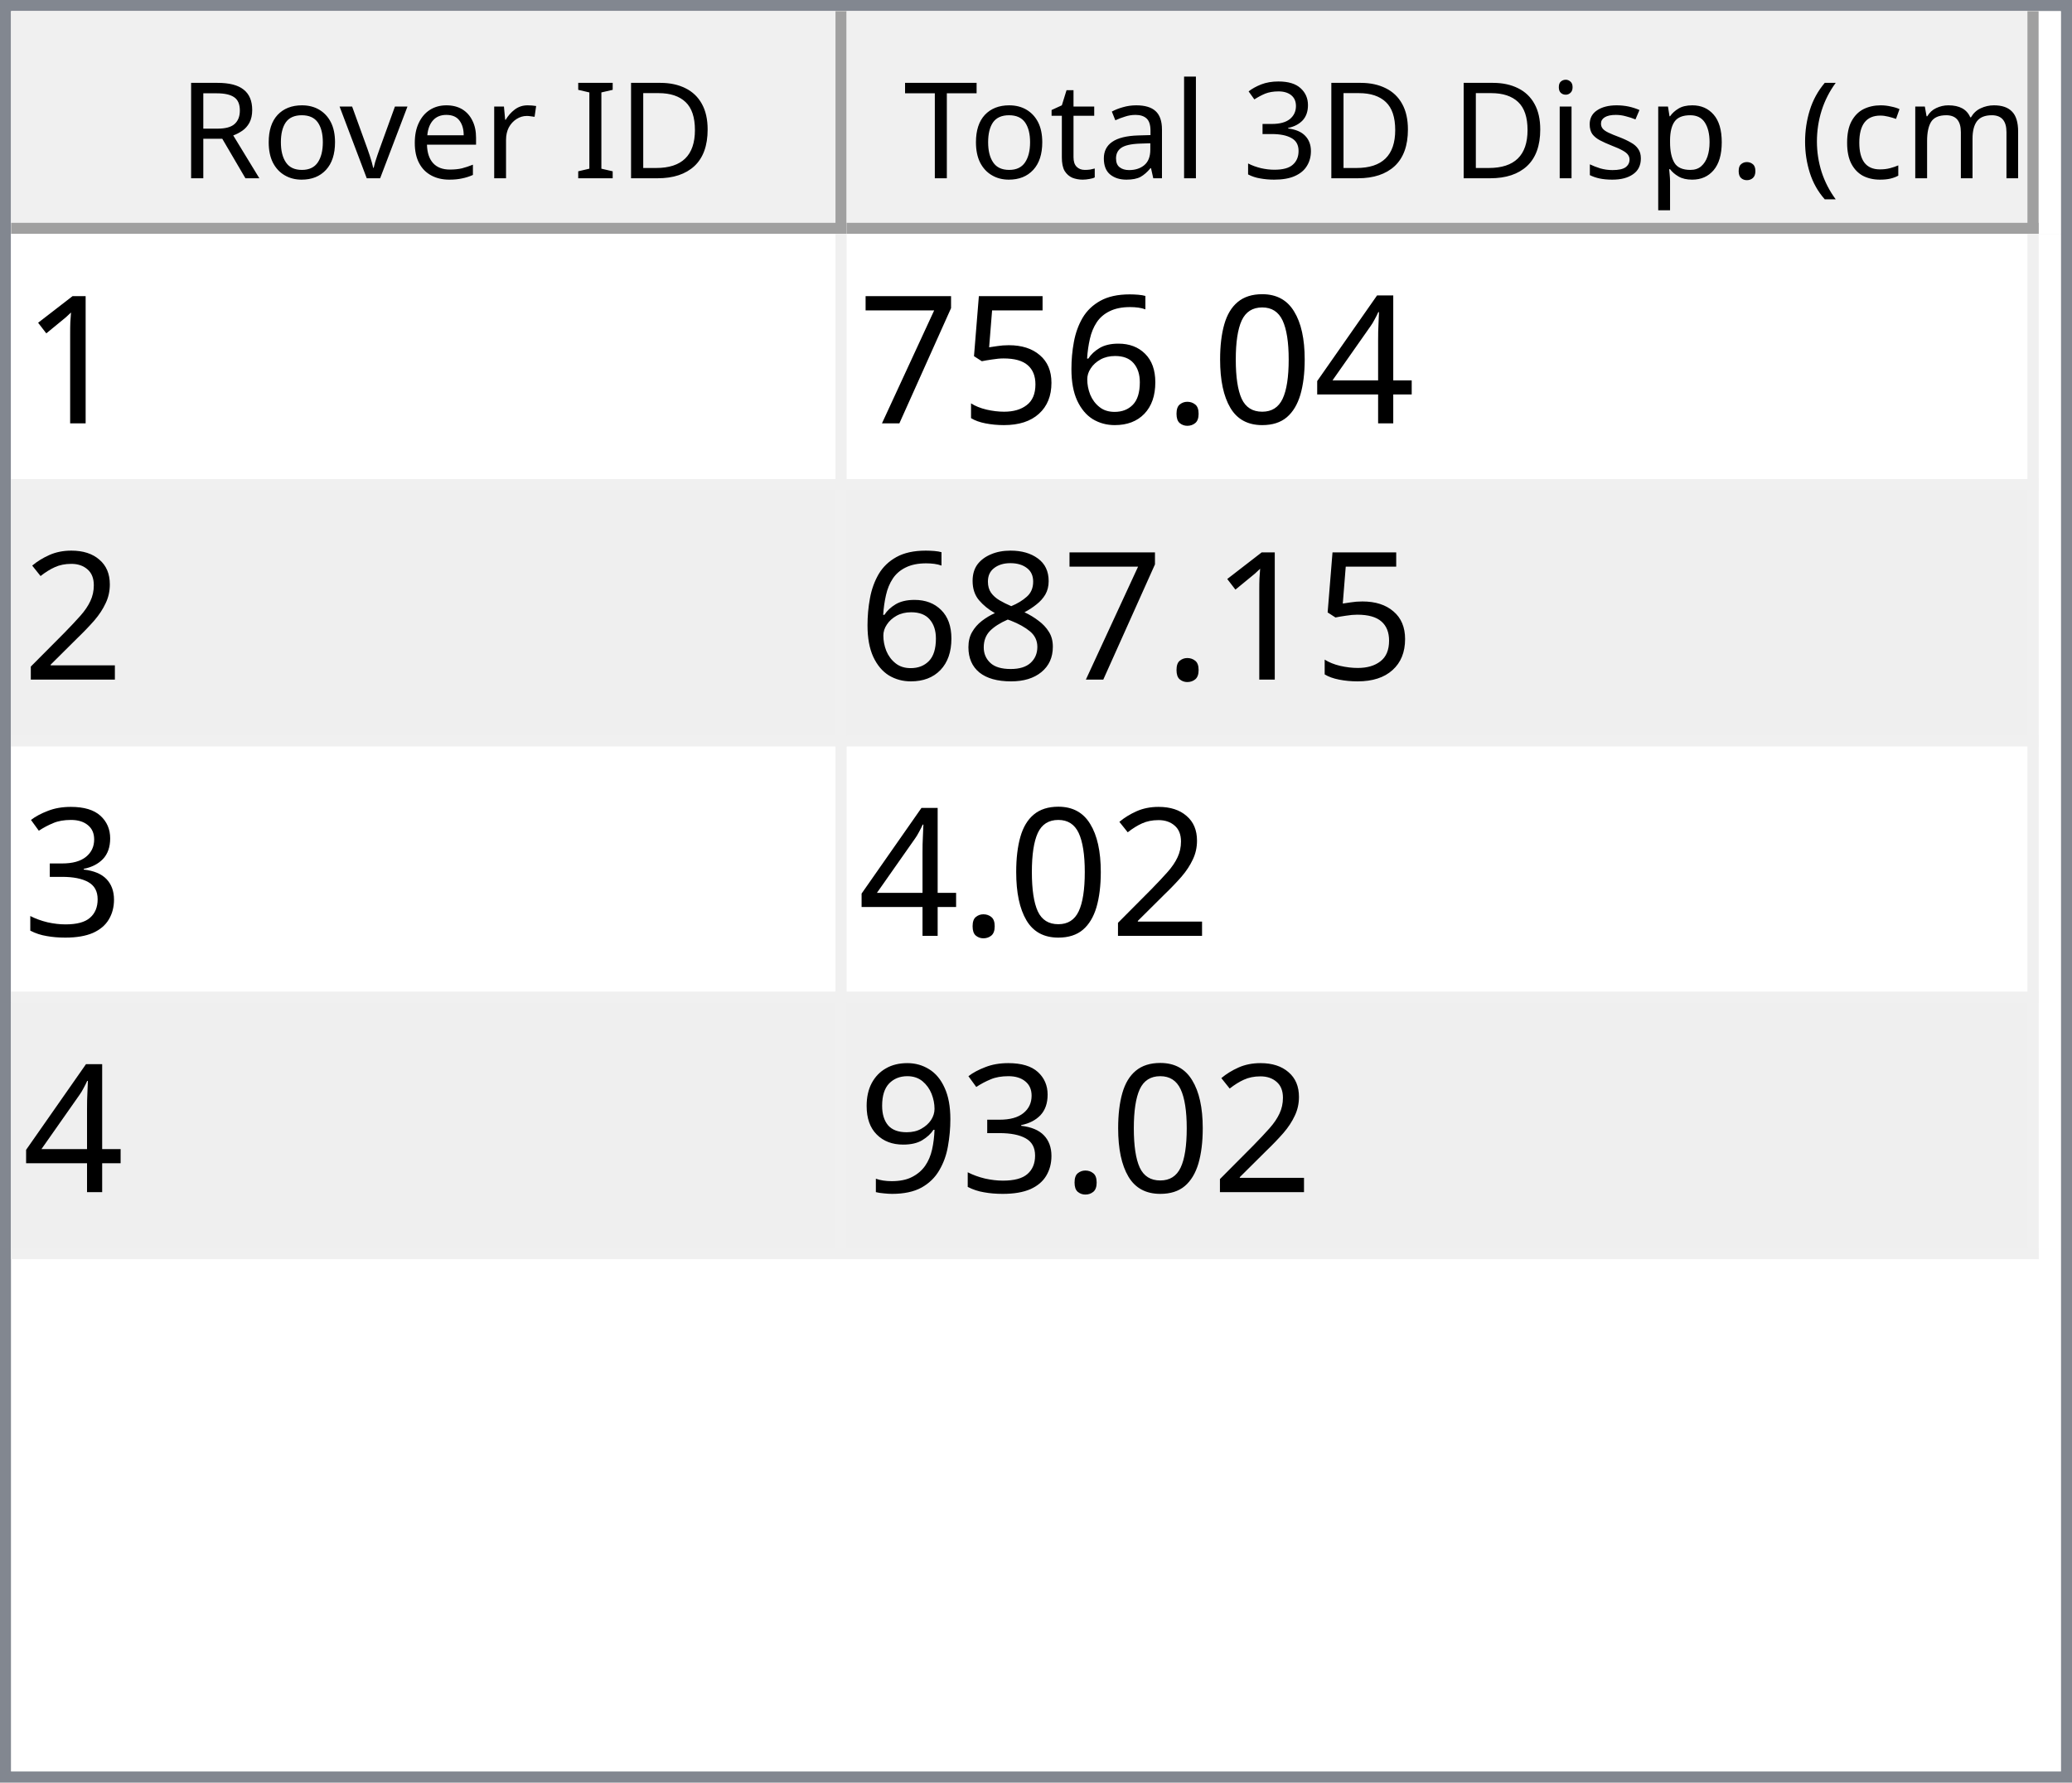
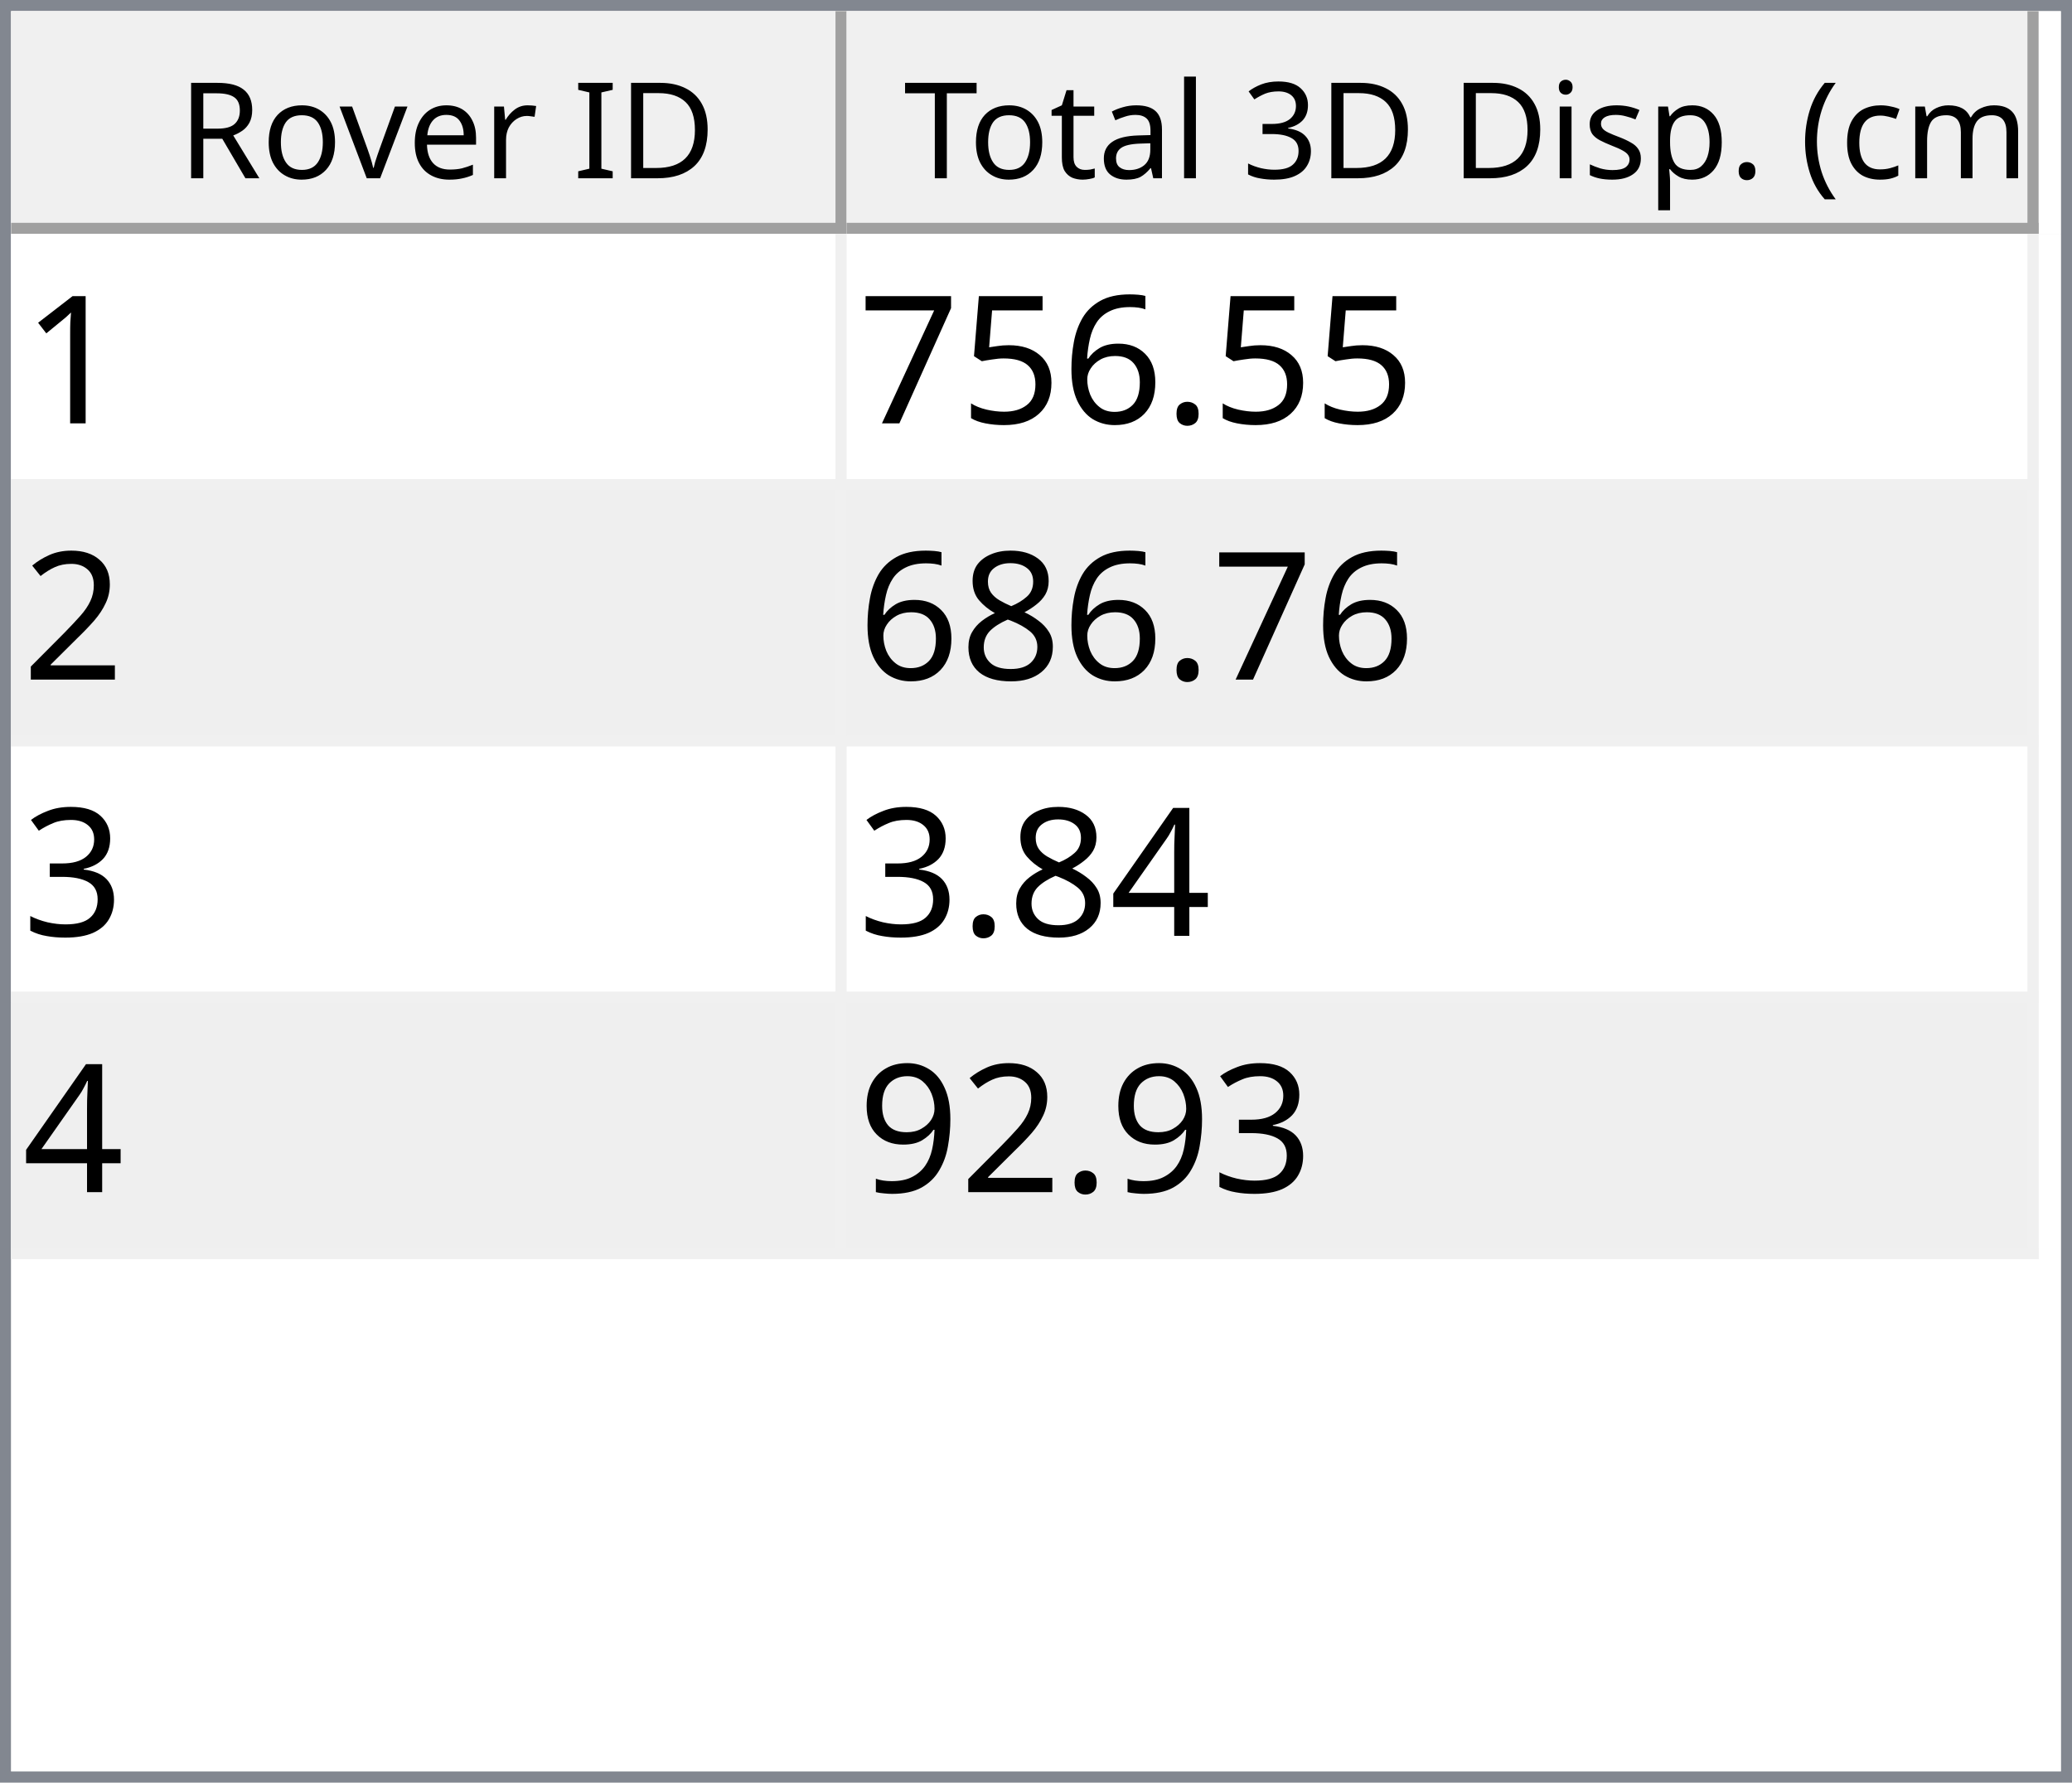
<svg xmlns="http://www.w3.org/2000/svg" style="fill-opacity:1; color-rendering:auto; color-interpolation:auto; text-rendering:auto; stroke:black; stroke-linecap:square; stroke-miterlimit:10; shape-rendering:auto; stroke-opacity:1; fill:black; stroke-dasharray:none; font-weight:normal; stroke-width:1; font-family:'Dialog'; font-style:normal; stroke-linejoin:miter; font-size:12px; stroke-dashoffset:0; image-rendering:auto;" width="186" height="160">
  <defs id="genericDefs" />
  <g>
    <defs id="defs1">
      <clipPath clipPathUnits="userSpaceOnUse" id="clipPath1">
        <path d="M0 0 L186 0 L186 160 L0 160 L0 0 Z" />
      </clipPath>
      <clipPath clipPathUnits="userSpaceOnUse" id="clipPath2">
        <path d="M0 0 L0 160 L186 160 L186 0 Z" />
      </clipPath>
      <clipPath clipPathUnits="userSpaceOnUse" id="clipPath3">
        <path d="M0 0 L0 20 L184 20 L184 0 Z" />
      </clipPath>
      <clipPath clipPathUnits="userSpaceOnUse" id="clipPath4">
        <path d="M0 0 L0 20 L75 20 L75 0 Z" />
      </clipPath>
      <clipPath clipPathUnits="userSpaceOnUse" id="clipPath5">
        <path d="M1 1 L1 19 L74 19 L74 1 Z" />
      </clipPath>
      <clipPath clipPathUnits="userSpaceOnUse" id="clipPath6">
        <path d="M0 0 L0 18 L73 18 L73 0 Z" />
      </clipPath>
      <clipPath clipPathUnits="userSpaceOnUse" id="clipPath7">
        <path d="M-0.5 -0.5 L-0.5 19.5 L74.5 19.5 L74.5 -0.5 Z" />
      </clipPath>
      <clipPath clipPathUnits="userSpaceOnUse" id="clipPath8">
        <path d="M0 0 L0 20 L107 20 L107 0 Z" />
      </clipPath>
      <clipPath clipPathUnits="userSpaceOnUse" id="clipPath9">
        <path d="M1 1 L1 19 L106 19 L106 1 Z" />
      </clipPath>
      <clipPath clipPathUnits="userSpaceOnUse" id="clipPath10">
        <path d="M0 0 L0 18 L105 18 L105 0 Z" />
      </clipPath>
      <clipPath clipPathUnits="userSpaceOnUse" id="clipPath11">
        <path d="M-0.5 -0.5 L-0.5 19.5 L106.5 19.5 L106.5 -0.5 Z" />
      </clipPath>
      <clipPath clipPathUnits="userSpaceOnUse" id="clipPath12">
        <path d="M0 0 L0 138 L184 138 L184 0 Z" />
      </clipPath>
      <clipPath clipPathUnits="userSpaceOnUse" id="clipPath13">
        <path d="M0 0 L0 92 L182 92 L182 0 Z" />
      </clipPath>
      <clipPath clipPathUnits="userSpaceOnUse" id="clipPath14">
        <path d="M-0.5 -0.5 L-0.5 91.5 L181.5 91.5 L181.5 -0.5 Z" />
      </clipPath>
      <clipPath clipPathUnits="userSpaceOnUse" id="clipPath15">
        <path d="M0 0 L0 22 L74 22 L74 0 Z" />
      </clipPath>
      <clipPath clipPathUnits="userSpaceOnUse" id="clipPath16">
        <path d="M0 0 L0 22 L106 22 L106 0 Z" />
      </clipPath>
      <font horiz-adv-x="64.551" id="font1">
        <font-face ascent="107.91" descent="25.098" units-per-em="100" style="font-style:normal; font-family:Segoe UI; font-weight:normal;" />
        <missing-glyph horiz-adv-x="64.551" d="M8.109 0 L8.109 68.266 L56.453 68.266 L56.453 0 L8.109 0 ZM15.328 7.234 L49.219 7.234 L49.219 61.031 L15.328 61.031 L15.328 7.234 Z" />
        <glyph unicode="D" horiz-adv-x="70.117" d="M9.188 0 L9.188 70.016 L28.516 70.016 Q65.531 70.016 65.531 35.891 Q65.531 19.672 55.25 9.836 Q44.969 0 27.734 0 L9.188 0 ZM17.391 62.594 L17.391 7.422 L27.828 7.422 Q41.609 7.422 49.273 14.797 Q56.938 22.172 56.938 35.688 Q56.938 62.594 28.328 62.594 L17.391 62.594 Z" />
        <glyph unicode="I" horiz-adv-x="26.611" d="M17.391 0 L9.188 0 L9.188 70.016 L17.391 70.016 L17.391 0 Z" />
        <glyph unicode=" " horiz-adv-x="27.393" d="" />
        <glyph unicode="r" horiz-adv-x="34.766" d="M34.188 41.891 Q32.078 43.5 28.125 43.5 Q23 43.5 19.555 38.672 Q16.109 33.844 16.109 25.484 L16.109 0 L8.109 0 L8.109 50 L16.109 50 L16.109 39.703 L16.312 39.703 Q18.016 44.969 21.531 47.922 Q25.047 50.875 29.391 50.875 Q32.516 50.875 34.188 50.203 L34.188 41.891 Z" />
        <glyph unicode="e" horiz-adv-x="52.295" d="M48.297 23 L12.984 23 Q13.188 14.656 17.484 10.109 Q21.781 5.562 29.297 5.562 Q37.75 5.562 44.828 11.141 L44.828 3.609 Q38.234 -1.172 27.391 -1.172 Q16.797 -1.172 10.742 5.641 Q4.688 12.453 4.688 24.812 Q4.688 36.469 11.305 43.82 Q17.922 51.172 27.734 51.172 Q37.547 51.172 42.922 44.828 Q48.297 38.484 48.297 27.203 L48.297 23 ZM40.094 29.781 Q40.047 36.719 36.75 40.578 Q33.453 44.438 27.594 44.438 Q21.922 44.438 17.969 40.383 Q14.016 36.328 13.094 29.781 L40.094 29.781 Z" />
        <glyph unicode="v" horiz-adv-x="47.9" d="M47.406 50 L27.484 0 L19.625 0 L0.688 50 L9.469 50 L22.172 13.672 Q23.578 9.672 23.922 6.688 L24.125 6.688 Q24.609 10.453 25.688 13.484 L38.969 50 L47.406 50 Z" />
        <glyph unicode="o" horiz-adv-x="58.594" d="M29 -1.172 Q17.922 -1.172 11.305 5.836 Q4.688 12.844 4.688 24.422 Q4.688 37.016 11.57 44.094 Q18.453 51.172 30.172 51.172 Q41.359 51.172 47.633 44.289 Q53.906 37.406 53.906 25.203 Q53.906 13.234 47.141 6.031 Q40.375 -1.172 29 -1.172 ZM29.594 44.438 Q21.875 44.438 17.383 39.188 Q12.891 33.938 12.891 24.703 Q12.891 15.828 17.43 10.695 Q21.969 5.562 29.594 5.562 Q37.359 5.562 41.531 10.594 Q45.703 15.625 45.703 24.906 Q45.703 34.281 41.531 39.359 Q37.359 44.438 29.594 44.438 Z" />
        <glyph unicode="R" horiz-adv-x="59.814" d="M59.375 0 L49.609 0 L37.891 19.625 Q36.281 22.359 34.766 24.289 Q33.25 26.219 31.664 27.438 Q30.078 28.656 28.25 29.219 Q26.422 29.781 24.125 29.781 L17.391 29.781 L17.391 0 L9.188 0 L9.188 70.016 L30.078 70.016 Q34.672 70.016 38.555 68.867 Q42.438 67.719 45.289 65.375 Q48.141 63.031 49.758 59.547 Q51.375 56.062 51.375 51.375 Q51.375 47.703 50.273 44.656 Q49.172 41.609 47.148 39.211 Q45.125 36.812 42.266 35.133 Q39.406 33.453 35.844 32.516 L35.844 32.328 Q37.594 31.547 38.891 30.547 Q40.188 29.547 41.359 28.18 Q42.531 26.812 43.68 25.078 Q44.828 23.344 46.234 21.047 L59.375 0 ZM17.391 62.594 L17.391 37.203 L28.516 37.203 Q31.594 37.203 34.203 38.133 Q36.812 39.062 38.719 40.797 Q40.625 42.531 41.703 45.047 Q42.781 47.562 42.781 50.688 Q42.781 56.297 39.141 59.445 Q35.5 62.594 28.609 62.594 L17.391 62.594 Z" />
        <glyph unicode=")" horiz-adv-x="30.176" d="M8.297 -15.922 L1.172 -15.922 Q16.406 2.344 16.406 26.812 Q16.406 51.469 1.078 70.016 L8.297 70.016 Q23.531 52.156 23.531 26.703 Q23.531 1.375 8.297 -15.922 Z" />
        <glyph unicode="m" horiz-adv-x="86.133" d="M79.109 0 L71.094 0 L71.094 28.719 Q71.094 37.016 68.531 40.727 Q65.969 44.438 59.906 44.438 Q54.781 44.438 51.195 39.75 Q47.609 35.062 47.609 28.516 L47.609 0 L39.594 0 L39.594 29.688 Q39.594 44.438 28.219 44.438 Q22.953 44.438 19.531 40.016 Q16.109 35.594 16.109 28.516 L16.109 0 L8.109 0 L8.109 50 L16.109 50 L16.109 42.094 L16.312 42.094 Q21.625 51.172 31.844 51.172 Q36.969 51.172 40.773 48.312 Q44.578 45.453 46 40.828 Q51.562 51.172 62.594 51.172 Q79.109 51.172 79.109 30.812 L79.109 0 Z" />
        <glyph unicode="c" horiz-adv-x="46.191" d="M42.188 2.297 Q36.422 -1.172 28.516 -1.172 Q17.828 -1.172 11.258 5.789 Q4.688 12.75 4.688 23.828 Q4.688 36.188 11.766 43.68 Q18.844 51.172 30.672 51.172 Q37.25 51.172 42.281 48.734 L42.281 40.531 Q36.719 44.438 30.375 44.438 Q22.703 44.438 17.797 38.945 Q12.891 33.453 12.891 24.516 Q12.891 15.719 17.508 10.641 Q22.125 5.562 29.891 5.562 Q36.422 5.562 42.188 9.906 L42.188 2.297 Z" />
        <glyph unicode="(" horiz-adv-x="30.176" d="M29.109 -15.922 L21.969 -15.922 Q6.844 1.375 6.844 26.703 Q6.844 52.156 21.969 70.016 L29.203 70.016 Q13.875 51.469 13.875 26.812 Q13.875 2.344 29.109 -15.922 Z" />
        <glyph unicode="." horiz-adv-x="21.68" d="M10.891 -1.078 Q8.641 -1.078 7.055 0.539 Q5.469 2.156 5.469 4.391 Q5.469 6.641 7.055 8.273 Q8.641 9.906 10.891 9.906 Q13.188 9.906 14.797 8.273 Q16.406 6.641 16.406 4.391 Q16.406 2.156 14.797 0.539 Q13.188 -1.078 10.891 -1.078 Z" />
        <glyph unicode="p" horiz-adv-x="58.789" d="M16.312 7.234 L16.109 7.234 L16.109 -23 L8.109 -23 L8.109 50 L16.109 50 L16.109 41.219 L16.312 41.219 Q22.219 51.172 33.594 51.172 Q43.266 51.172 48.688 44.461 Q54.109 37.75 54.109 26.469 Q54.109 13.922 48 6.375 Q41.891 -1.172 31.297 -1.172 Q21.578 -1.172 16.312 7.234 ZM16.109 27.391 L16.109 20.406 Q16.109 14.203 20.141 9.883 Q24.172 5.562 30.375 5.562 Q37.641 5.562 41.773 11.133 Q45.906 16.703 45.906 26.609 Q45.906 34.969 42.047 39.703 Q38.188 44.438 31.594 44.438 Q24.609 44.438 20.359 39.578 Q16.109 34.719 16.109 27.391 Z" />
        <glyph unicode="s" horiz-adv-x="42.432" d="M5.078 1.812 L5.078 10.406 Q11.625 5.562 19.484 5.562 Q30.031 5.562 30.031 12.594 Q30.031 14.594 29.125 15.992 Q28.219 17.391 26.68 18.461 Q25.141 19.531 23.07 20.383 Q21 21.234 18.609 22.172 Q15.281 23.484 12.766 24.828 Q10.25 26.172 8.57 27.859 Q6.891 29.547 6.031 31.695 Q5.172 33.844 5.172 36.719 Q5.172 40.234 6.789 42.945 Q8.406 45.656 11.086 47.484 Q13.766 49.312 17.211 50.242 Q20.656 51.172 24.312 51.172 Q30.812 51.172 35.938 48.922 L35.938 40.828 Q30.422 44.438 23.25 44.438 Q21 44.438 19.195 43.922 Q17.391 43.406 16.094 42.477 Q14.797 41.547 14.086 40.258 Q13.375 38.969 13.375 37.406 Q13.375 35.453 14.086 34.133 Q14.797 32.812 16.164 31.789 Q17.531 30.766 19.484 29.938 Q21.438 29.109 23.922 28.125 Q27.25 26.859 29.883 25.516 Q32.516 24.172 34.375 22.484 Q36.234 20.797 37.234 18.602 Q38.234 16.406 38.234 13.375 Q38.234 9.672 36.602 6.938 Q34.969 4.203 32.234 2.398 Q29.5 0.594 25.93 -0.289 Q22.359 -1.172 18.453 -1.172 Q10.75 -1.172 5.078 1.812 Z" />
        <glyph unicode="i" horiz-adv-x="24.219" d="M12.203 62.703 Q10.062 62.703 8.547 64.164 Q7.031 65.625 7.031 67.875 Q7.031 70.125 8.547 71.609 Q10.062 73.094 12.203 73.094 Q14.406 73.094 15.945 71.609 Q17.484 70.125 17.484 67.875 Q17.484 65.719 15.945 64.211 Q14.406 62.703 12.203 62.703 ZM16.109 0 L8.109 0 L8.109 50 L16.109 50 L16.109 0 Z" />
        <glyph unicode="3" horiz-adv-x="53.906" d="M46.531 19.828 Q46.531 15.094 44.75 11.211 Q42.969 7.328 39.719 4.57 Q36.469 1.812 31.93 0.297 Q27.391 -1.219 21.922 -1.219 Q11.922 -1.219 6 2.594 L6 11.188 Q13.094 5.609 22.219 5.609 Q25.875 5.609 28.828 6.539 Q31.781 7.469 33.906 9.227 Q36.031 10.984 37.18 13.477 Q38.328 15.969 38.328 19.094 Q38.328 32.812 18.797 32.812 L12.984 32.812 L12.984 39.594 L18.5 39.594 Q35.797 39.594 35.797 52.484 Q35.797 64.406 22.609 64.406 Q15.188 64.406 8.688 59.422 L8.688 67.188 Q15.375 71.188 24.609 71.188 Q29 71.188 32.57 69.969 Q36.141 68.75 38.68 66.555 Q41.219 64.359 42.609 61.281 Q44 58.203 44 54.5 Q44 40.672 30.031 36.719 L30.031 36.531 Q33.594 36.141 36.625 34.797 Q39.656 33.453 41.852 31.305 Q44.047 29.156 45.289 26.25 Q46.531 23.344 46.531 19.828 Z" />
        <glyph unicode="l" horiz-adv-x="24.219" d="M16.109 0 L8.109 0 L8.109 74.031 L16.109 74.031 L16.109 0 Z" />
        <glyph unicode="a" horiz-adv-x="50.879" d="M43.891 0 L35.891 0 L35.891 7.812 L35.688 7.812 Q30.469 -1.172 20.312 -1.172 Q12.844 -1.172 8.617 2.781 Q4.391 6.734 4.391 13.281 Q4.391 27.297 20.906 29.594 L35.891 31.688 Q35.891 44.438 25.594 44.438 Q16.547 44.438 9.281 38.281 L9.281 46.484 Q16.656 51.172 26.266 51.172 Q43.891 51.172 43.891 32.516 L43.891 0 ZM35.891 25.297 L23.828 23.641 Q18.266 22.859 15.43 20.875 Q12.594 18.891 12.594 13.875 Q12.594 10.203 15.211 7.883 Q17.828 5.562 22.172 5.562 Q28.125 5.562 32.008 9.742 Q35.891 13.922 35.891 20.312 L35.891 25.297 Z" />
        <glyph unicode="t" horiz-adv-x="33.887" d="M31.297 0.484 Q28.469 -1.078 23.828 -1.078 Q10.688 -1.078 10.688 13.578 L10.688 43.172 L2.094 43.172 L2.094 50 L10.688 50 L10.688 62.203 L18.703 64.797 L18.703 50 L31.297 50 L31.297 43.172 L18.703 43.172 L18.703 14.984 Q18.703 9.969 20.414 7.82 Q22.125 5.672 26.078 5.672 Q29.109 5.672 31.297 7.328 L31.297 0.484 Z" />
        <glyph unicode="T" horiz-adv-x="52.393" d="M50.594 62.594 L30.375 62.594 L30.375 0 L22.172 0 L22.172 62.594 L2 62.594 L2 70.016 L50.594 70.016 L50.594 62.594 Z" />
      </font>
      <font horiz-adv-x="75.0" id="font2">
        <font-face ascent="100.537" descent="21.973" units-per-em="100" style="font-style:normal; font-family:sans-serif; font-weight:normal;" />
        <missing-glyph horiz-adv-x="75.0" d="M12.5 0 L12.5 62.5 L62.5 62.5 L62.5 0 L12.5 0 ZM14.062 1.562 L60.938 1.562 L60.938 60.938 L14.062 60.938 L14.062 1.562 Z" />
        <glyph unicode="1" horiz-adv-x="55.615" d="M37.25 0 L28.469 0 L28.469 56 Q25.297 52.984 20.141 49.953 Q14.984 46.922 10.891 45.406 L10.891 53.906 Q18.266 57.375 23.781 62.305 Q29.297 67.234 31.594 71.875 L37.25 71.875 L37.25 0 Z" />
-         <glyph unicode="4" horiz-adv-x="55.615" d="M32.328 0 L32.328 17.141 L1.266 17.141 L1.266 25.203 L33.938 71.578 L41.109 71.578 L41.109 25.203 L50.781 25.203 L50.781 17.141 L41.109 17.141 L41.109 0 L32.328 0 ZM32.328 25.203 L32.328 57.469 L9.906 25.203 L32.328 25.203 Z" />
-         <glyph unicode="0" horiz-adv-x="55.615" d="M4.156 35.297 Q4.156 48 6.766 55.742 Q9.375 63.484 14.523 67.68 Q19.672 71.875 27.484 71.875 Q33.25 71.875 37.594 69.555 Q41.938 67.234 44.773 62.867 Q47.609 58.5 49.219 52.227 Q50.828 45.953 50.828 35.297 Q50.828 22.703 48.242 14.969 Q45.656 7.234 40.508 3.008 Q35.359 -1.219 27.484 -1.219 Q17.141 -1.219 11.234 6.203 Q4.156 15.141 4.156 35.297 ZM13.188 35.297 Q13.188 17.672 17.312 11.836 Q21.438 6 27.484 6 Q33.547 6 37.672 11.859 Q41.797 17.719 41.797 35.297 Q41.797 52.984 37.672 58.789 Q33.547 64.594 27.391 64.594 Q21.344 64.594 17.719 59.469 Q13.188 52.938 13.188 35.297 Z" />
        <glyph unicode="." horiz-adv-x="27.783" d="M9.078 0 L9.078 10.016 L19.094 10.016 L19.094 0 L9.078 0 Z" />
        <glyph unicode="6" horiz-adv-x="55.615" d="M49.75 54.047 L41.016 53.375 Q39.844 58.547 37.703 60.891 Q34.125 64.656 28.906 64.656 Q24.703 64.656 21.531 62.312 Q17.391 59.281 14.992 53.469 Q12.594 47.656 12.5 36.922 Q15.672 41.75 20.266 44.094 Q24.859 46.438 29.891 46.438 Q38.672 46.438 44.852 39.969 Q51.031 33.5 51.031 23.25 Q51.031 16.5 48.125 10.719 Q45.219 4.938 40.141 1.859 Q35.062 -1.219 28.609 -1.219 Q17.625 -1.219 10.695 6.859 Q3.766 14.938 3.766 33.5 Q3.766 54.25 11.422 63.672 Q18.109 71.875 29.438 71.875 Q37.891 71.875 43.289 67.141 Q48.688 62.406 49.75 54.047 ZM13.875 23.188 Q13.875 18.656 15.797 14.508 Q17.719 10.359 21.188 8.18 Q24.656 6 28.469 6 Q34.031 6 38.039 10.492 Q42.047 14.984 42.047 22.703 Q42.047 30.125 38.086 34.398 Q34.125 38.672 28.125 38.672 Q22.172 38.672 18.023 34.398 Q13.875 30.125 13.875 23.188 Z" />
        <glyph unicode="5" horiz-adv-x="55.615" d="M4.156 18.75 L13.375 19.531 Q14.406 12.797 18.141 9.398 Q21.875 6 27.156 6 Q33.5 6 37.891 10.789 Q42.281 15.578 42.281 23.484 Q42.281 31 38.062 35.352 Q33.844 39.703 27 39.703 Q22.75 39.703 19.336 37.773 Q15.922 35.844 13.969 32.766 L5.719 33.844 L12.641 70.609 L48.25 70.609 L48.25 62.203 L19.672 62.203 L15.828 42.969 Q22.266 47.469 29.344 47.469 Q38.719 47.469 45.164 40.969 Q51.609 34.469 51.609 24.266 Q51.609 14.547 45.953 7.469 Q39.062 -1.219 27.156 -1.219 Q17.391 -1.219 11.211 4.25 Q5.031 9.719 4.156 18.75 Z" />
        <glyph unicode="7" horiz-adv-x="55.615" d="M4.734 62.203 L4.734 70.656 L51.078 70.656 L51.078 63.812 Q44.234 56.547 37.523 44.484 Q30.812 32.422 27.156 19.672 Q24.516 10.688 23.781 0 L14.75 0 Q14.891 8.453 18.062 20.414 Q21.234 32.375 27.172 43.484 Q33.109 54.594 39.797 62.203 L4.734 62.203 Z" />
        <glyph unicode="2" horiz-adv-x="55.615" d="M50.344 8.453 L50.344 0 L3.031 0 Q2.938 3.172 4.047 6.109 Q5.859 10.938 9.836 15.625 Q13.812 20.312 21.344 26.469 Q33.016 36.031 37.117 41.625 Q41.219 47.219 41.219 52.203 Q41.219 57.422 37.477 61.008 Q33.734 64.594 27.734 64.594 Q21.391 64.594 17.578 60.789 Q13.766 56.984 13.719 50.25 L4.688 51.172 Q5.609 61.281 11.664 66.578 Q17.719 71.875 27.938 71.875 Q38.234 71.875 44.242 66.164 Q50.25 60.453 50.25 52 Q50.25 47.703 48.492 43.555 Q46.734 39.406 42.656 34.812 Q38.578 30.219 29.109 22.219 Q21.188 15.578 18.945 13.211 Q16.703 10.844 15.234 8.453 L50.344 8.453 Z" />
        <glyph unicode="8" horiz-adv-x="55.615" d="M17.672 38.812 Q12.203 40.828 9.57 44.539 Q6.938 48.25 6.938 53.422 Q6.938 61.234 12.555 66.555 Q18.172 71.875 27.484 71.875 Q36.859 71.875 42.578 66.43 Q48.297 60.984 48.297 53.172 Q48.297 48.188 45.68 44.508 Q43.062 40.828 37.75 38.812 Q44.344 36.672 47.781 31.883 Q51.219 27.094 51.219 20.453 Q51.219 11.281 44.727 5.031 Q38.234 -1.219 27.641 -1.219 Q17.047 -1.219 10.547 5.055 Q4.047 11.328 4.047 20.703 Q4.047 27.688 7.594 32.398 Q11.141 37.109 17.672 38.812 ZM15.922 53.719 Q15.922 48.641 19.195 45.414 Q22.469 42.188 27.688 42.188 Q32.766 42.188 36.016 45.383 Q39.266 48.578 39.266 53.219 Q39.266 58.062 35.914 61.359 Q32.562 64.656 27.594 64.656 Q22.562 64.656 19.242 61.43 Q15.922 58.203 15.922 53.719 ZM13.094 20.656 Q13.094 16.891 14.875 13.375 Q16.656 9.859 20.172 7.93 Q23.688 6 27.734 6 Q34.031 6 38.133 10.055 Q42.234 14.109 42.234 20.359 Q42.234 26.703 38.016 30.859 Q33.797 35.016 27.438 35.016 Q21.234 35.016 17.164 30.914 Q13.094 26.812 13.094 20.656 Z" />
        <glyph unicode="3" horiz-adv-x="55.615" d="M4.203 18.891 L12.984 20.062 Q14.5 12.594 18.141 9.297 Q21.781 6 27 6 Q33.203 6 37.477 10.297 Q41.75 14.594 41.75 20.953 Q41.75 27 37.797 30.93 Q33.844 34.859 27.734 34.859 Q25.25 34.859 21.531 33.891 L22.516 41.609 Q23.391 41.5 23.922 41.5 Q29.547 41.5 34.039 44.43 Q38.531 47.359 38.531 53.469 Q38.531 58.297 35.258 61.477 Q31.984 64.656 26.812 64.656 Q21.688 64.656 18.266 61.43 Q14.844 58.203 13.875 51.766 L5.078 53.328 Q6.688 62.156 12.398 67.016 Q18.109 71.875 26.609 71.875 Q32.469 71.875 37.398 69.359 Q42.328 66.844 44.945 62.5 Q47.562 58.156 47.562 53.266 Q47.562 48.641 45.07 44.828 Q42.578 41.016 37.703 38.766 Q44.047 37.312 47.562 32.695 Q51.078 28.078 51.078 21.141 Q51.078 11.766 44.242 5.25 Q37.406 -1.266 26.953 -1.266 Q17.531 -1.266 11.305 4.352 Q5.078 9.969 4.203 18.891 Z" />
+         <glyph unicode="4" horiz-adv-x="55.615" d="M32.328 0 L32.328 17.141 L1.266 17.141 L1.266 25.203 L33.938 71.578 L41.109 71.578 L41.109 25.203 L50.781 25.203 L50.781 17.141 L41.109 17.141 L41.109 0 L32.328 0 ZM32.328 25.203 L32.328 57.469 L9.906 25.203 L32.328 25.203 Z" />
        <glyph unicode="9" horiz-adv-x="55.615" d="M5.469 16.547 L13.922 17.328 Q14.984 11.375 18.016 8.688 Q21.047 6 25.781 6 Q29.828 6 32.883 7.859 Q35.938 9.719 37.891 12.82 Q39.844 15.922 41.164 21.195 Q42.484 26.469 42.484 31.938 Q42.484 32.516 42.438 33.688 Q39.797 29.5 35.234 26.883 Q30.672 24.266 25.344 24.266 Q16.453 24.266 10.305 30.711 Q4.156 37.156 4.156 47.703 Q4.156 58.594 10.578 65.234 Q17 71.875 26.656 71.875 Q33.641 71.875 39.43 68.117 Q45.219 64.359 48.219 57.398 Q51.219 50.438 51.219 37.25 Q51.219 23.531 48.242 15.406 Q45.266 7.281 39.383 3.031 Q33.5 -1.219 25.594 -1.219 Q17.188 -1.219 11.867 3.445 Q6.547 8.109 5.469 16.547 ZM41.453 48.141 Q41.453 55.719 37.43 60.156 Q33.406 64.594 27.734 64.594 Q21.875 64.594 17.531 59.812 Q13.188 55.031 13.188 47.406 Q13.188 40.578 17.312 36.305 Q21.438 32.031 27.484 32.031 Q33.594 32.031 37.523 36.305 Q41.453 40.578 41.453 48.141 Z" />
      </font>
    </defs>
    <g style="fill:white; stroke:white;">
      <rect x="0" y="0" width="186" style="clip-path:url(#clipPath1); stroke:none;" height="160" />
    </g>
    <g style="fill:white; text-rendering:optimizeSpeed; color-rendering:optimizeSpeed; image-rendering:optimizeSpeed; shape-rendering:crispEdges; stroke:white; color-interpolation:sRGB;">
      <rect x="0" width="186" height="160" y="0" style="stroke:none;" />
      <path style="stroke:none;" d="M0 160 L186 160 L186 0 L0 0 Z" />
    </g>
    <g style="fill:rgb(240,240,240); font-family:'Segoe UI'; stroke:rgb(240,240,240);">
      <rect x="0" y="0" width="186" style="clip-path:url(#clipPath2); stroke:none;" height="160" />
    </g>
    <g style="fill:rgb(130,135,144); font-family:'Segoe UI'; stroke:rgb(130,135,144);">
      <path d="M0 0 L186 0 L186 160 L0 160 L0 0 ZM1 1 L185 1 L185 159 L1 159 L1 1 Z" style="fill-rule:evenodd; clip-path:url(#clipPath2); stroke:none;" />
    </g>
    <g style="fill:white; font-family:'Segoe UI'; stroke:white;" transform="translate(1,1)">
      <rect x="0" y="0" width="184" style="clip-path:url(#clipPath3); stroke:none;" height="20" />
    </g>
    <g style="fill:rgb(240,240,240); font-family:'Segoe UI'; stroke:rgb(240,240,240);" transform="translate(1,1)">
      <rect x="0" y="0" width="75" style="clip-path:url(#clipPath4); stroke:none;" height="20" />
    </g>
    <g style="font-family:'Segoe UI';" transform="translate(2,2)">
      <text x="14" xml:space="preserve" y="14" style="clip-path:url(#clipPath6); stroke:none;">Rover ID</text>
    </g>
    <g style="fill:rgb(160,160,160); font-family:'Segoe UI'; stroke:rgb(160,160,160); stroke-linejoin:bevel;" transform="translate(1.5,1.5)">
      <line x1="74" x2="74" y1="0" style="fill:none; clip-path:url(#clipPath7);" y2="19" />
    </g>
    <g style="fill:rgb(160,160,160); font-family:'Segoe UI'; stroke:rgb(160,160,160); stroke-linejoin:bevel;" transform="matrix(1,0,0,1,1,1) translate(0.5,0.5)">
      <line x1="0" x2="74" y1="19" style="fill:none; clip-path:url(#clipPath7);" y2="19" />
    </g>
    <g style="fill:rgb(240,240,240); font-family:'Segoe UI'; stroke:rgb(240,240,240);" transform="translate(76,1)">
      <rect x="0" y="0" width="107" style="clip-path:url(#clipPath8); stroke:none;" height="20" />
    </g>
    <g style="font-family:'Segoe UI';" transform="translate(77,2)">
      <text x="1" xml:space="preserve" y="14" style="clip-path:url(#clipPath10); stroke:none;"> Total 3D Disp. (cm)</text>
    </g>
    <g style="fill:rgb(160,160,160); font-family:'Segoe UI'; stroke:rgb(160,160,160); stroke-linejoin:bevel;" transform="translate(76.5,1.5)">
      <line x1="106" x2="106" y1="0" style="fill:none; clip-path:url(#clipPath11);" y2="19" />
    </g>
    <g style="fill:rgb(160,160,160); font-family:'Segoe UI'; stroke:rgb(160,160,160); stroke-linejoin:bevel;" transform="matrix(1,0,0,1,76,1) translate(0.5,0.5)">
      <line x1="0" x2="106" y1="19" style="fill:none; clip-path:url(#clipPath11);" y2="19" />
    </g>
    <g style="fill:white; font-family:'Segoe UI'; stroke:white;" transform="translate(1,21)">
      <rect x="0" y="0" width="184" style="clip-path:url(#clipPath12); stroke:none;" height="138" />
    </g>
    <g style="fill:rgb(240,240,240); font-size:16px; font-family:sans-serif; stroke:rgb(240,240,240);" transform="translate(1,21)">
      <rect x="0" y="0" width="182" style="clip-path:url(#clipPath13); stroke:none;" height="92" />
      <line transform="translate(0.5,0.5)" x1="0" x2="181" y1="22" style="clip-path:url(#clipPath14); fill:none; stroke-linejoin:bevel;" y2="22" />
    </g>
    <g transform="matrix(1,0,0,1,1,21) translate(0.5,0.5)" style="fill:rgb(240,240,240); font-size:16px; font-family:sans-serif; stroke:rgb(240,240,240); stroke-linejoin:bevel;">
      <line x1="0" x2="181" y1="45" style="fill:none; clip-path:url(#clipPath14);" y2="45" />
    </g>
    <g transform="matrix(1,0,0,1,1,21) translate(0.5,0.5)" style="fill:rgb(240,240,240); font-size:16px; font-family:sans-serif; stroke:rgb(240,240,240); stroke-linejoin:bevel;">
      <line x1="0" x2="181" y1="68" style="fill:none; clip-path:url(#clipPath14);" y2="68" />
    </g>
    <g transform="matrix(1,0,0,1,1,21) translate(0.5,0.5)" style="fill:rgb(240,240,240); font-size:16px; font-family:sans-serif; stroke:rgb(240,240,240); stroke-linejoin:bevel;">
      <line x1="0" x2="181" y1="91" style="fill:none; clip-path:url(#clipPath14);" y2="91" />
    </g>
    <g transform="matrix(1,0,0,1,1,21) translate(0.5,0.5)" style="fill:rgb(240,240,240); font-size:16px; font-family:sans-serif; stroke:rgb(240,240,240); stroke-linejoin:bevel;">
      <line x1="74" x2="74" y1="0" style="fill:none; clip-path:url(#clipPath14);" y2="91" />
    </g>
    <g transform="matrix(1,0,0,1,1,21) translate(0.5,0.5)" style="fill:rgb(240,240,240); font-size:16px; font-family:sans-serif; stroke:rgb(240,240,240); stroke-linejoin:bevel;">
      <line x1="181" x2="181" y1="0" style="fill:none; clip-path:url(#clipPath14);" y2="91" />
    </g>
    <g style="fill:white; font-size:16px; font-family:sans-serif; stroke:white;" transform="matrix(1,0,0,1,1,21)">
      <rect x="0" y="0" width="74" style="clip-path:url(#clipPath15); stroke:none;" height="22" />
      <text x="1" y="17" style="fill:black; clip-path:url(#clipPath15); stroke:none;" xml:space="preserve">1</text>
    </g>
    <g style="fill:white; font-size:16px; font-family:sans-serif; stroke:white;" transform="matrix(1,0,0,1,1,21) translate(75,0)">
      <rect x="0" y="0" width="106" style="clip-path:url(#clipPath16); stroke:none;" height="22" />
-       <text x="1" y="17" style="fill:black; clip-path:url(#clipPath16); stroke:none;" xml:space="preserve">756.04</text>
+       <text x="1" y="17" style="fill:black; clip-path:url(#clipPath16); stroke:none;" xml:space="preserve">756.55</text>
    </g>
    <g style="fill:rgb(239,239,239); font-size:16px; font-family:sans-serif; stroke:rgb(239,239,239);" transform="matrix(1,0,0,1,1,21) translate(0,23)">
      <rect x="0" y="0" width="74" style="clip-path:url(#clipPath15); stroke:none;" height="22" />
      <text x="1" y="17" style="fill:black; clip-path:url(#clipPath15); stroke:none;" xml:space="preserve">2</text>
    </g>
    <g style="fill:rgb(239,239,239); font-size:16px; font-family:sans-serif; stroke:rgb(239,239,239);" transform="matrix(1,0,0,1,1,21) translate(75,23)">
      <rect x="0" y="0" width="106" style="clip-path:url(#clipPath16); stroke:none;" height="22" />
-       <text x="1" y="17" style="fill:black; clip-path:url(#clipPath16); stroke:none;" xml:space="preserve">687.15</text>
+       <text x="1" y="17" style="fill:black; clip-path:url(#clipPath16); stroke:none;" xml:space="preserve">686.76</text>
    </g>
    <g style="fill:white; font-size:16px; font-family:sans-serif; stroke:white;" transform="matrix(1,0,0,1,1,21) translate(0,46)">
      <rect x="0" y="0" width="74" style="clip-path:url(#clipPath15); stroke:none;" height="22" />
      <text x="1" y="17" style="fill:black; clip-path:url(#clipPath15); stroke:none;" xml:space="preserve">3</text>
    </g>
    <g style="fill:white; font-size:16px; font-family:sans-serif; stroke:white;" transform="matrix(1,0,0,1,1,21) translate(75,46)">
      <rect x="0" y="0" width="106" style="clip-path:url(#clipPath16); stroke:none;" height="22" />
-       <text x="1" y="17" style="fill:black; clip-path:url(#clipPath16); stroke:none;" xml:space="preserve">4.02</text>
+       <text x="1" y="17" style="fill:black; clip-path:url(#clipPath16); stroke:none;" xml:space="preserve">3.84</text>
    </g>
    <g style="fill:rgb(239,239,239); font-size:16px; font-family:sans-serif; stroke:rgb(239,239,239);" transform="matrix(1,0,0,1,1,21) translate(0,69)">
      <rect x="0" y="0" width="74" style="clip-path:url(#clipPath15); stroke:none;" height="22" />
      <text x="1" y="17" style="fill:black; clip-path:url(#clipPath15); stroke:none;" xml:space="preserve">4</text>
    </g>
    <g style="fill:rgb(239,239,239); font-size:16px; font-family:sans-serif; stroke:rgb(239,239,239);" transform="matrix(1,0,0,1,1,21) translate(75,69)">
      <rect x="0" y="0" width="106" style="clip-path:url(#clipPath16); stroke:none;" height="22" />
-       <text x="1" y="17" style="fill:black; clip-path:url(#clipPath16); stroke:none;" xml:space="preserve">93.02</text>
+       <text x="1" y="17" style="fill:black; clip-path:url(#clipPath16); stroke:none;" xml:space="preserve">92.93</text>
    </g>
  </g>
</svg>
